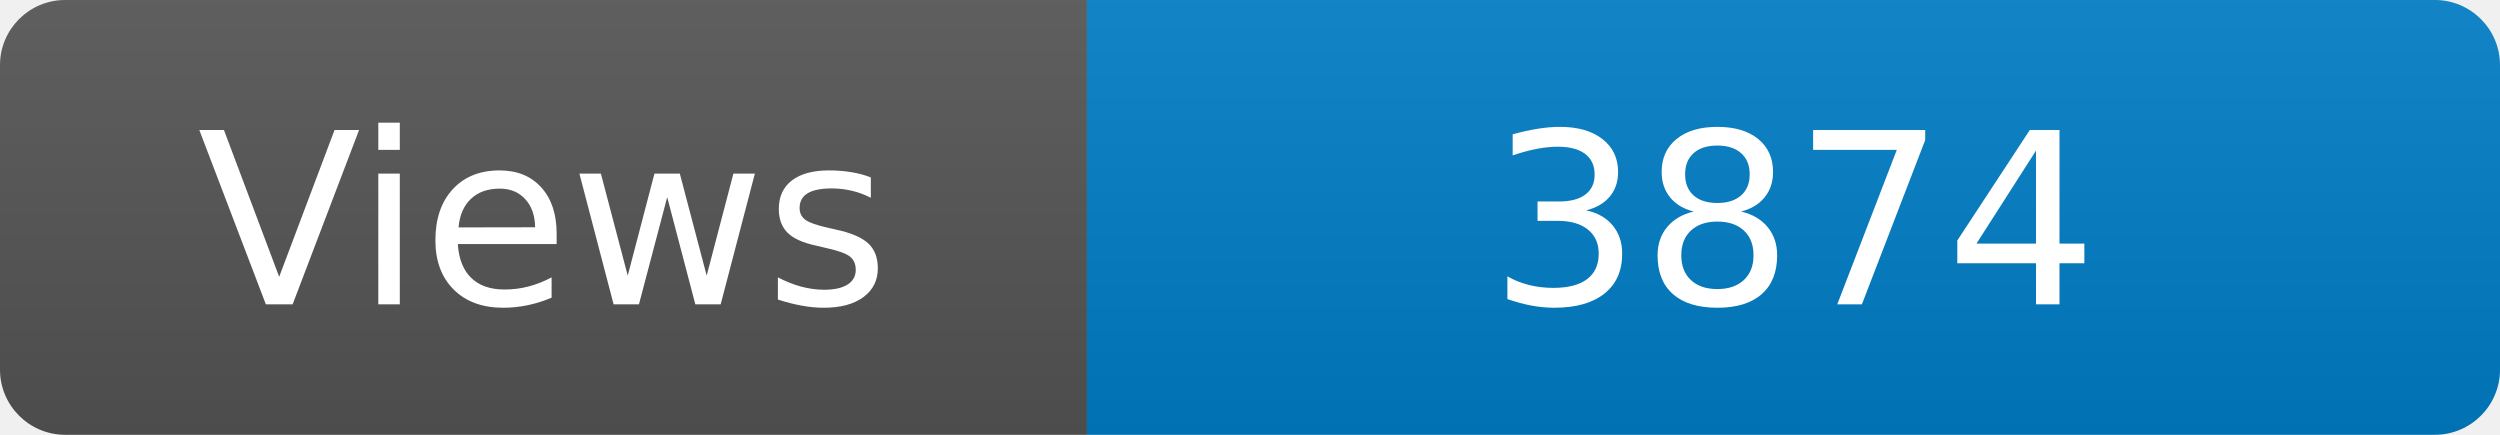
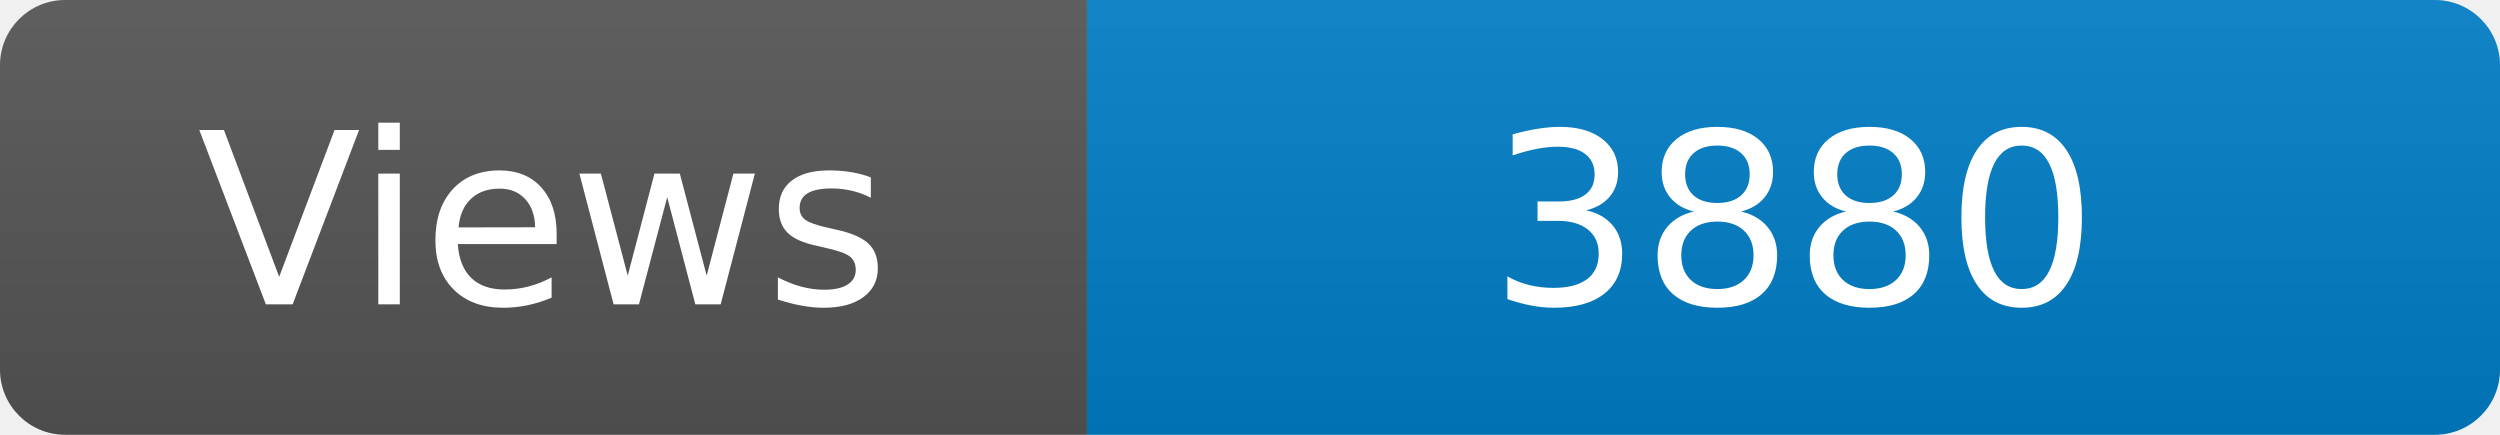
<svg xmlns="http://www.w3.org/2000/svg" width="115" height="20" role="img" aria-label="Maintained?: yes">
  <linearGradient id="s" x2="0" y2="100%">
    <stop offset="0" stop-color="#bbb" stop-opacity=".1" />
    <stop offset="1" stop-opacity=".1" />
  </linearGradient>
  <clipPath id="r">
    <rect width="115" height="20" rx="3" fill="#fff" />
  </clipPath>
  <g clip-path="url(#r)">
    <rect width="50" height="20" fill="#555" />
    <rect x="50" width="160" height="20" fill="#007ec6" />
    <rect width="115" height="20" fill="url(#s)" />
  </g>
  <g fill="#fff" text-anchor="middle" font-family="Verdana,Geneva,DejaVu Sans,sans-serif" font-size="110">
    <text x="250" y="140" transform="scale(.1)" fill="#fff">Views</text>
-     <text x="825" y="140" transform="scale(.1)" fill="#fff">3874</text>
+     <text x="825" y="140" transform="scale(.1)" fill="#fff">3880</text>
  </g>
</svg>
